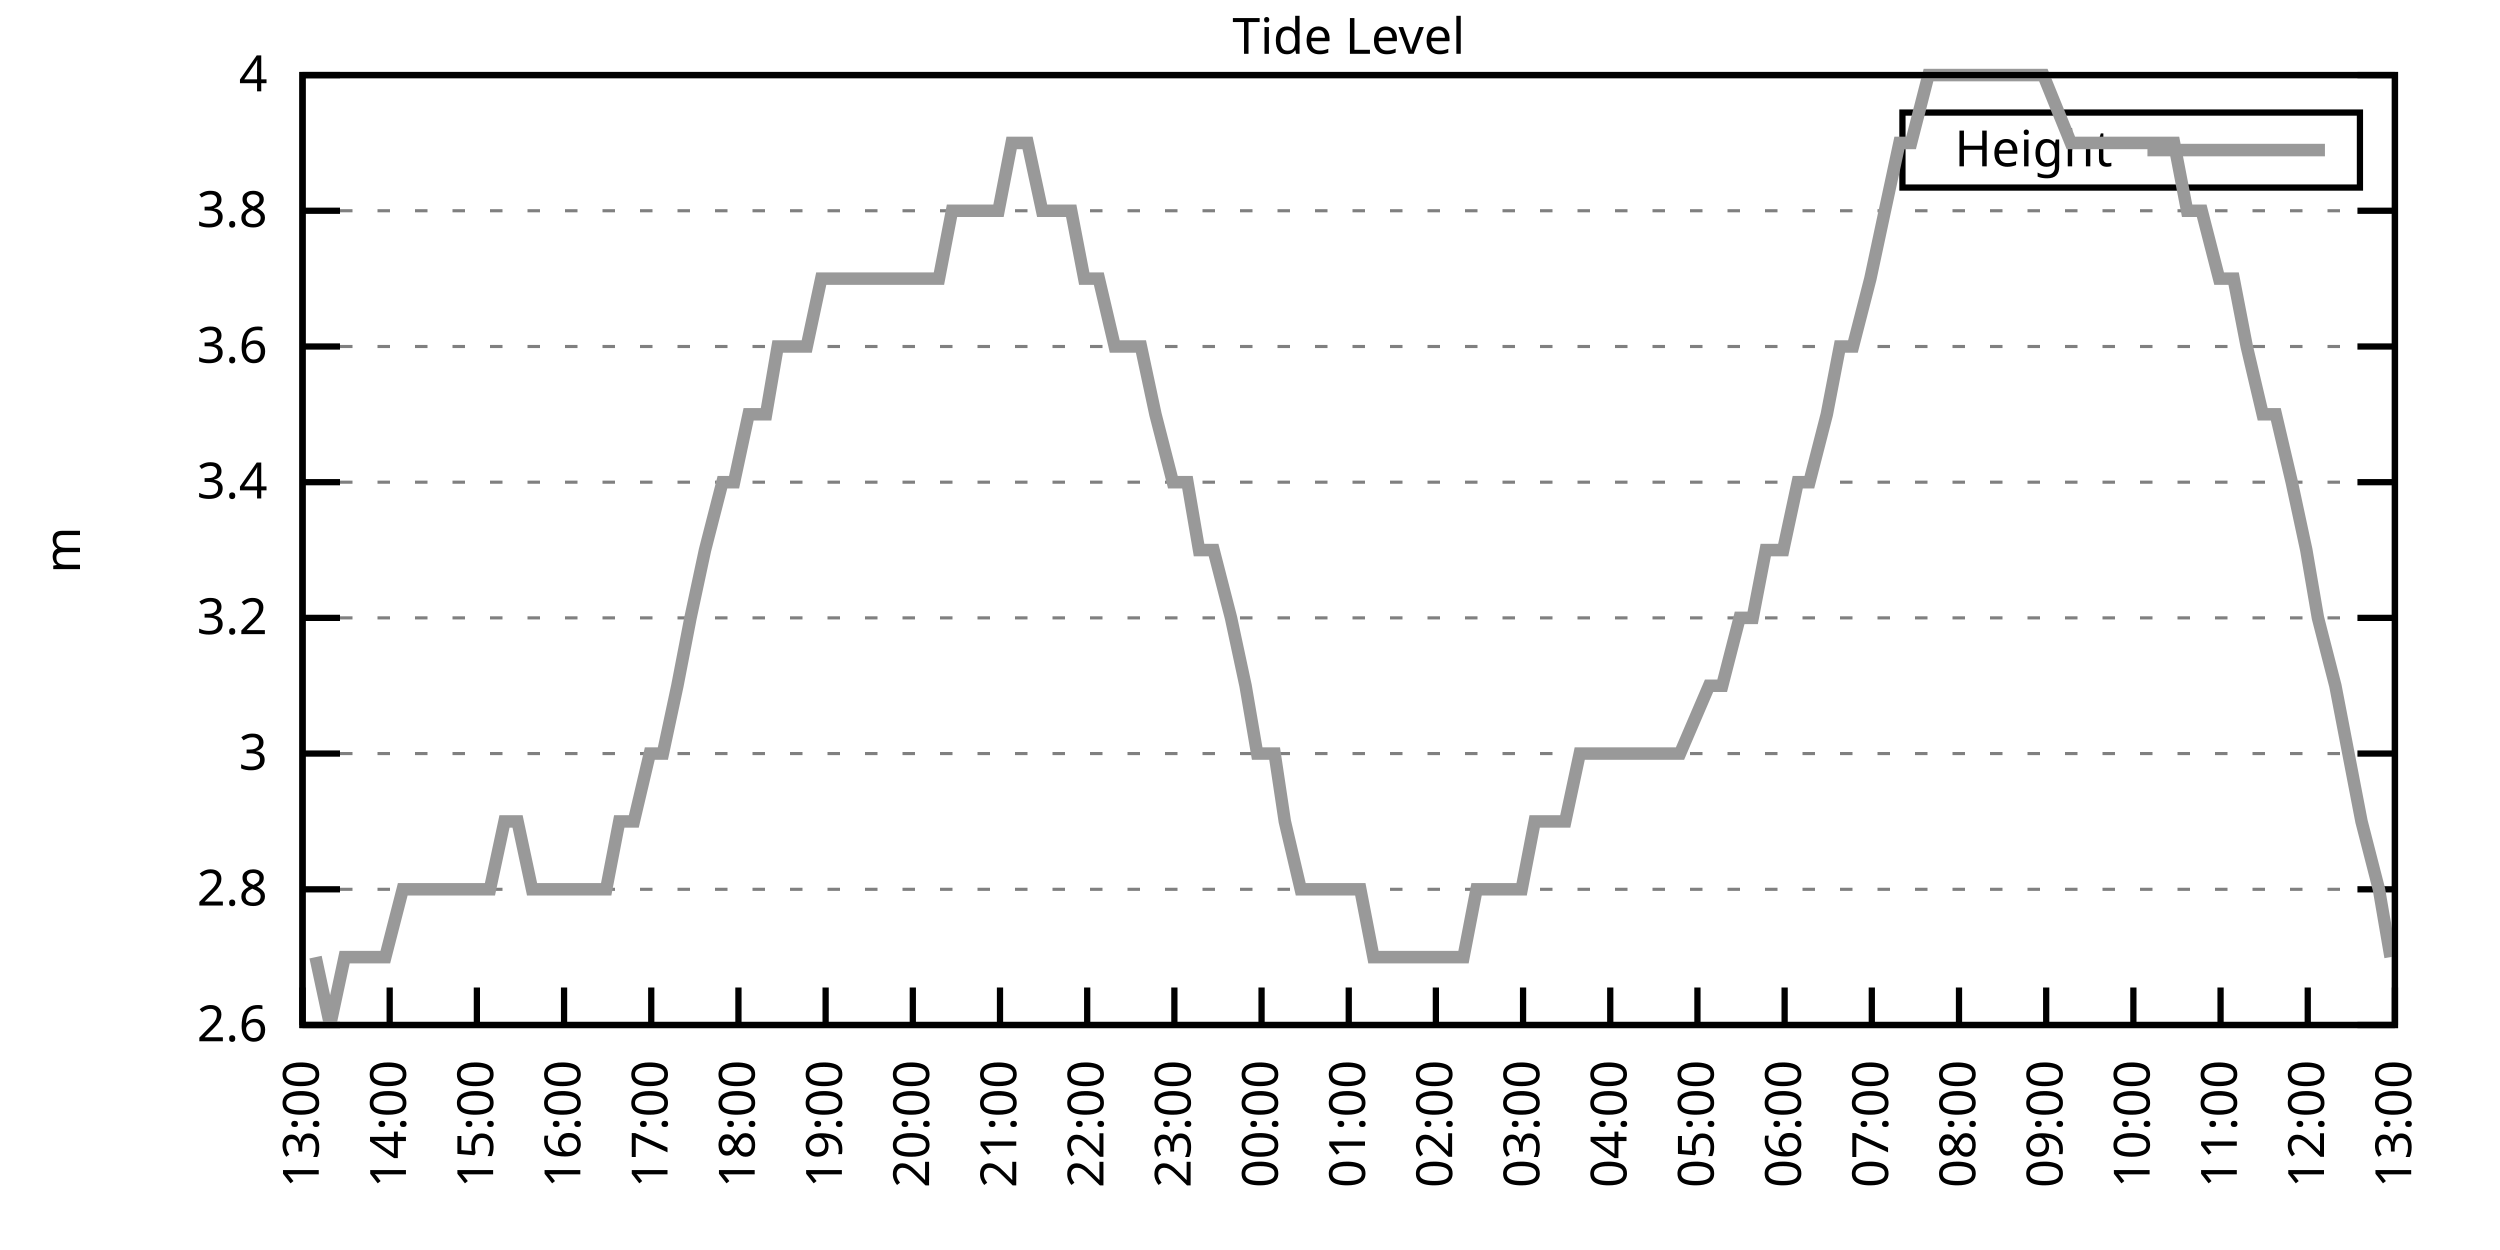
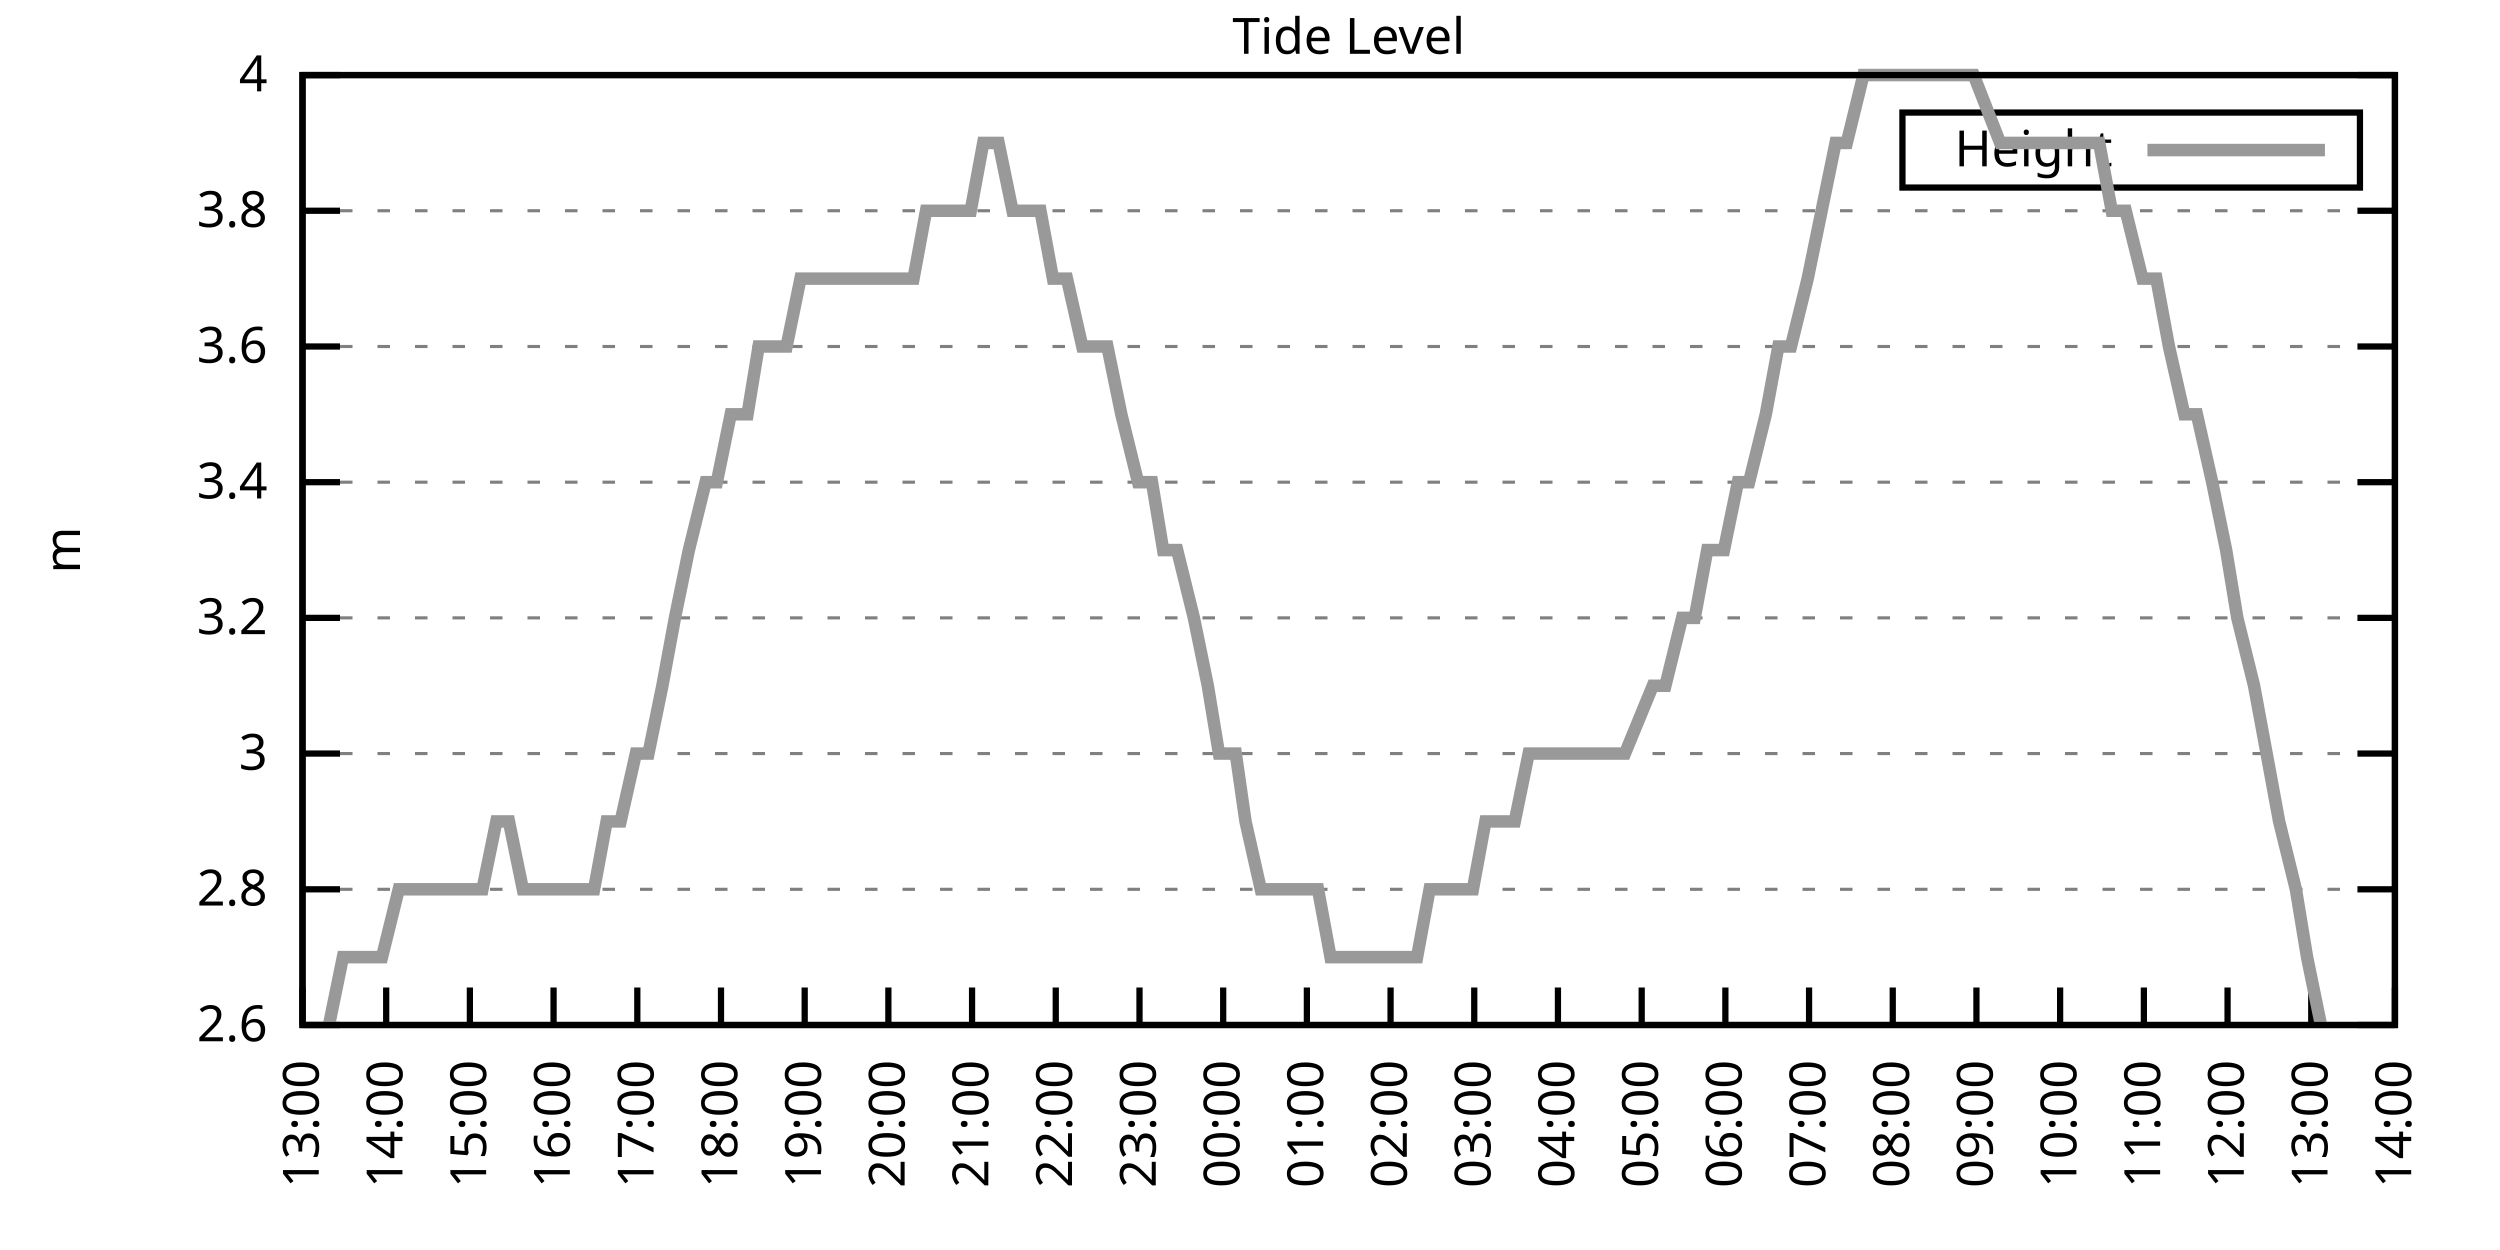
<svg xmlns="http://www.w3.org/2000/svg" xmlns:xlink="http://www.w3.org/1999/xlink" width="400" height="200" viewBox="0 0 400 200">
  <g id="gnuplot_canvas">
    <rect x="0" y="0" width="400" height="200" fill="none" />
    <defs>
      <circle id="gpDot" r="0.5" stroke-width="0.5" stroke="currentColor" />
      <path id="gpPt0" stroke-width="0.333" stroke="currentColor" d="M-1,0 h2 M0,-1 v2" />
      <path id="gpPt1" stroke-width="0.333" stroke="currentColor" d="M-1,-1 L1,1 M1,-1 L-1,1" />
      <path id="gpPt2" stroke-width="0.333" stroke="currentColor" d="M-1,0 L1,0 M0,-1 L0,1 M-1,-1 L1,1 M-1,1 L1,-1" />
      <rect id="gpPt3" stroke-width="0.333" stroke="currentColor" x="-1" y="-1" width="2" height="2" />
      <rect id="gpPt4" stroke-width="0.333" stroke="currentColor" fill="currentColor" x="-1" y="-1" width="2" height="2" />
      <circle id="gpPt5" stroke-width="0.333" stroke="currentColor" cx="0" cy="0" r="1" />
      <use xlink:href="#gpPt5" id="gpPt6" fill="currentColor" stroke="none" />
      <path id="gpPt7" stroke-width="0.333" stroke="currentColor" d="M0,-1.33 L-1.33,0.67 L1.33,0.67 z" />
      <use xlink:href="#gpPt7" id="gpPt8" fill="currentColor" stroke="none" />
      <use xlink:href="#gpPt7" id="gpPt9" stroke="currentColor" transform="rotate(180)" />
      <use xlink:href="#gpPt9" id="gpPt10" fill="currentColor" stroke="none" />
      <use xlink:href="#gpPt3" id="gpPt11" stroke="currentColor" transform="rotate(45)" />
      <use xlink:href="#gpPt11" id="gpPt12" fill="currentColor" stroke="none" />
      <path id="gpPt13" stroke-width="0.333" stroke="currentColor" d="M0,1.330 L1.265,0.411 L0.782,-1.067 L-0.782,-1.076 L-1.265,0.411 z" />
      <use xlink:href="#gpPt13" id="gpPt14" fill="currentColor" stroke="none" />
      <filter id="textbox" filterUnits="objectBoundingBox" x="0" y="0" height="1" width="1">
        <feFlood flood-color="white" flood-opacity="1" result="bgnd" />
        <feComposite in="SourceGraphic" in2="bgnd" operator="atop" />
      </filter>
      <filter id="greybox" filterUnits="objectBoundingBox" x="0" y="0" height="1" width="1">
        <feFlood flood-color="lightgrey" flood-opacity="1" result="grey" />
        <feComposite in="SourceGraphic" in2="grey" operator="atop" />
      </filter>
    </defs>
    <g fill="none" color="white" stroke="currentColor" stroke-width="1.00" stroke-linecap="butt" stroke-linejoin="miter">
</g>
    <g fill="none" color="black" stroke="currentColor" stroke-width="1.00" stroke-linecap="butt" stroke-linejoin="miter">
      <g stroke="none" shape-rendering="crispEdges">
        <polygon fill="rgb(255, 255, 255)" points="48.40,164.00 383.18,164.00 383.18,12.02 48.40,12.02 " />
      </g>
    </g>
    <g fill="none" color="black" stroke="currentColor" stroke-width="1.00" stroke-linecap="butt" stroke-linejoin="miter">
</g>
    <g fill="none" color="black" stroke="black" stroke-width="0.50" stroke-linecap="butt" stroke-linejoin="miter">
</g>
    <g fill="none" color="gray" stroke="currentColor" stroke-width="0.50" stroke-linecap="butt" stroke-linejoin="miter">
      <path stroke="gray" stroke-dasharray="2,4" class="gridline" d="M48.40,164.00 L383.19,164.00  " />
    </g>
    <g fill="none" color="gray" stroke="gray" stroke-width="1.00" stroke-linecap="butt" stroke-linejoin="miter">
</g>
    <g fill="none" color="black" stroke="currentColor" stroke-width="1.00" stroke-linecap="butt" stroke-linejoin="miter">
      <path stroke="black" d="M48.40,164.00 L54.40,164.00 M383.19,164.00 L377.19,164.00  " />
      <g transform="translate(42.80,166.60)" stroke="none" fill="black" font-family="Sans" font-size="8.00" text-anchor="end">
        <text>
          <tspan font-family="Sans"> 2.6</tspan>
        </text>
      </g>
    </g>
    <g fill="none" color="black" stroke="currentColor" stroke-width="1.00" stroke-linecap="butt" stroke-linejoin="miter">
</g>
    <g fill="none" color="black" stroke="black" stroke-width="0.50" stroke-linecap="butt" stroke-linejoin="miter">
</g>
    <g fill="none" color="gray" stroke="currentColor" stroke-width="0.50" stroke-linecap="butt" stroke-linejoin="miter">
      <path stroke="gray" stroke-dasharray="2,4" class="gridline" d="M48.40,142.29 L383.19,142.29  " />
    </g>
    <g fill="none" color="gray" stroke="gray" stroke-width="1.00" stroke-linecap="butt" stroke-linejoin="miter">
</g>
    <g fill="none" color="black" stroke="currentColor" stroke-width="1.00" stroke-linecap="butt" stroke-linejoin="miter">
      <path stroke="black" d="M48.40,142.29 L54.40,142.29 M383.19,142.29 L377.19,142.29  " />
      <g transform="translate(42.80,144.89)" stroke="none" fill="black" font-family="Sans" font-size="8.00" text-anchor="end">
        <text>
          <tspan font-family="Sans"> 2.8</tspan>
        </text>
      </g>
    </g>
    <g fill="none" color="black" stroke="currentColor" stroke-width="1.00" stroke-linecap="butt" stroke-linejoin="miter">
</g>
    <g fill="none" color="black" stroke="black" stroke-width="0.50" stroke-linecap="butt" stroke-linejoin="miter">
</g>
    <g fill="none" color="gray" stroke="currentColor" stroke-width="0.50" stroke-linecap="butt" stroke-linejoin="miter">
      <path stroke="gray" stroke-dasharray="2,4" class="gridline" d="M48.40,120.57 L383.19,120.57  " />
    </g>
    <g fill="none" color="gray" stroke="gray" stroke-width="1.00" stroke-linecap="butt" stroke-linejoin="miter">
</g>
    <g fill="none" color="black" stroke="currentColor" stroke-width="1.00" stroke-linecap="butt" stroke-linejoin="miter">
      <path stroke="black" d="M48.40,120.57 L54.40,120.57 M383.19,120.57 L377.19,120.57  " />
      <g transform="translate(42.80,123.17)" stroke="none" fill="black" font-family="Sans" font-size="8.00" text-anchor="end">
        <text>
          <tspan font-family="Sans"> 3</tspan>
        </text>
      </g>
    </g>
    <g fill="none" color="black" stroke="currentColor" stroke-width="1.00" stroke-linecap="butt" stroke-linejoin="miter">
</g>
    <g fill="none" color="black" stroke="black" stroke-width="0.50" stroke-linecap="butt" stroke-linejoin="miter">
</g>
    <g fill="none" color="gray" stroke="currentColor" stroke-width="0.50" stroke-linecap="butt" stroke-linejoin="miter">
      <path stroke="gray" stroke-dasharray="2,4" class="gridline" d="M48.40,98.86 L383.19,98.86  " />
    </g>
    <g fill="none" color="gray" stroke="gray" stroke-width="1.00" stroke-linecap="butt" stroke-linejoin="miter">
</g>
    <g fill="none" color="black" stroke="currentColor" stroke-width="1.00" stroke-linecap="butt" stroke-linejoin="miter">
      <path stroke="black" d="M48.40,98.86 L54.40,98.86 M383.19,98.86 L377.19,98.86  " />
      <g transform="translate(42.80,101.46)" stroke="none" fill="black" font-family="Sans" font-size="8.00" text-anchor="end">
        <text>
          <tspan font-family="Sans"> 3.2</tspan>
        </text>
      </g>
    </g>
    <g fill="none" color="black" stroke="currentColor" stroke-width="1.00" stroke-linecap="butt" stroke-linejoin="miter">
</g>
    <g fill="none" color="black" stroke="black" stroke-width="0.50" stroke-linecap="butt" stroke-linejoin="miter">
</g>
    <g fill="none" color="gray" stroke="currentColor" stroke-width="0.50" stroke-linecap="butt" stroke-linejoin="miter">
      <path stroke="gray" stroke-dasharray="2,4" class="gridline" d="M48.40,77.15 L383.19,77.15  " />
    </g>
    <g fill="none" color="gray" stroke="gray" stroke-width="1.00" stroke-linecap="butt" stroke-linejoin="miter">
</g>
    <g fill="none" color="black" stroke="currentColor" stroke-width="1.00" stroke-linecap="butt" stroke-linejoin="miter">
      <path stroke="black" d="M48.40,77.15 L54.40,77.15 M383.19,77.15 L377.19,77.15  " />
      <g transform="translate(42.80,79.75)" stroke="none" fill="black" font-family="Sans" font-size="8.00" text-anchor="end">
        <text>
          <tspan font-family="Sans"> 3.4</tspan>
        </text>
      </g>
    </g>
    <g fill="none" color="black" stroke="currentColor" stroke-width="1.00" stroke-linecap="butt" stroke-linejoin="miter">
</g>
    <g fill="none" color="black" stroke="black" stroke-width="0.50" stroke-linecap="butt" stroke-linejoin="miter">
</g>
    <g fill="none" color="gray" stroke="currentColor" stroke-width="0.50" stroke-linecap="butt" stroke-linejoin="miter">
      <path stroke="gray" stroke-dasharray="2,4" class="gridline" d="M48.40,55.44 L383.19,55.44  " />
    </g>
    <g fill="none" color="gray" stroke="gray" stroke-width="1.00" stroke-linecap="butt" stroke-linejoin="miter">
</g>
    <g fill="none" color="black" stroke="currentColor" stroke-width="1.00" stroke-linecap="butt" stroke-linejoin="miter">
      <path stroke="black" d="M48.40,55.44 L54.40,55.44 M383.19,55.44 L377.19,55.44  " />
      <g transform="translate(42.80,58.04)" stroke="none" fill="black" font-family="Sans" font-size="8.00" text-anchor="end">
        <text>
          <tspan font-family="Sans"> 3.6</tspan>
        </text>
      </g>
    </g>
    <g fill="none" color="black" stroke="currentColor" stroke-width="1.00" stroke-linecap="butt" stroke-linejoin="miter">
</g>
    <g fill="none" color="black" stroke="black" stroke-width="0.50" stroke-linecap="butt" stroke-linejoin="miter">
</g>
    <g fill="none" color="gray" stroke="currentColor" stroke-width="0.50" stroke-linecap="butt" stroke-linejoin="miter">
      <path stroke="gray" stroke-dasharray="2,4" class="gridline" d="M48.40,33.72 L383.19,33.72  " />
    </g>
    <g fill="none" color="gray" stroke="gray" stroke-width="1.00" stroke-linecap="butt" stroke-linejoin="miter">
</g>
    <g fill="none" color="black" stroke="currentColor" stroke-width="1.00" stroke-linecap="butt" stroke-linejoin="miter">
      <path stroke="black" d="M48.40,33.72 L54.40,33.72 M383.19,33.72 L377.19,33.72  " />
      <g transform="translate(42.80,36.32)" stroke="none" fill="black" font-family="Sans" font-size="8.00" text-anchor="end">
        <text>
          <tspan font-family="Sans"> 3.8</tspan>
        </text>
      </g>
    </g>
    <g fill="none" color="black" stroke="currentColor" stroke-width="1.00" stroke-linecap="butt" stroke-linejoin="miter">
</g>
    <g fill="none" color="black" stroke="black" stroke-width="0.50" stroke-linecap="butt" stroke-linejoin="miter">
</g>
    <g fill="none" color="gray" stroke="currentColor" stroke-width="0.50" stroke-linecap="butt" stroke-linejoin="miter">
      <path stroke="gray" stroke-dasharray="2,4" class="gridline" d="M48.40,12.01 L383.19,12.01  " />
    </g>
    <g fill="none" color="gray" stroke="gray" stroke-width="1.00" stroke-linecap="butt" stroke-linejoin="miter">
</g>
    <g fill="none" color="black" stroke="currentColor" stroke-width="1.00" stroke-linecap="butt" stroke-linejoin="miter">
      <path stroke="black" d="M48.40,12.01 L54.40,12.01 M383.19,12.01 L377.19,12.01  " />
      <g transform="translate(42.80,14.61)" stroke="none" fill="black" font-family="Sans" font-size="8.00" text-anchor="end">
        <text>
          <tspan font-family="Sans"> 4</tspan>
        </text>
      </g>
    </g>
    <g fill="none" color="black" stroke="currentColor" stroke-width="1.00" stroke-linecap="butt" stroke-linejoin="miter">
      <path stroke="black" d="M48.40,164.00 L48.40,158.00  " />
      <g transform="translate(51.00,169.60) rotate(270.00)" stroke="none" fill="black" font-family="Sans" font-size="8.00" text-anchor="end">
        <text>
          <tspan font-family="Sans">13:00</tspan>
        </text>
      </g>
    </g>
    <g fill="none" color="black" stroke="currentColor" stroke-width="1.00" stroke-linecap="butt" stroke-linejoin="miter">
-       <path stroke="black" d="M62.35,164.00 L62.35,158.00  " />
-       <g transform="translate(64.95,169.60) rotate(270.00)" stroke="none" fill="black" font-family="Sans" font-size="8.00" text-anchor="end">
+       <path stroke="black" d="M61.79,164.00 L61.79,158.00  " />
+       <g transform="translate(64.39,169.60) rotate(270.00)" stroke="none" fill="black" font-family="Sans" font-size="8.00" text-anchor="end">
        <text>
          <tspan font-family="Sans">14:00</tspan>
        </text>
      </g>
    </g>
    <g fill="none" color="black" stroke="currentColor" stroke-width="1.00" stroke-linecap="butt" stroke-linejoin="miter">
-       <path stroke="black" d="M76.30,164.00 L76.30,158.00  " />
-       <g transform="translate(78.90,169.60) rotate(270.00)" stroke="none" fill="black" font-family="Sans" font-size="8.00" text-anchor="end">
+       <path stroke="black" d="M75.18,164.00 L75.18,158.00  " />
+       <g transform="translate(77.78,169.60) rotate(270.00)" stroke="none" fill="black" font-family="Sans" font-size="8.00" text-anchor="end">
        <text>
          <tspan font-family="Sans">15:00</tspan>
        </text>
      </g>
    </g>
    <g fill="none" color="black" stroke="currentColor" stroke-width="1.00" stroke-linecap="butt" stroke-linejoin="miter">
-       <path stroke="black" d="M90.25,164.00 L90.25,158.00  " />
-       <g transform="translate(92.85,169.60) rotate(270.00)" stroke="none" fill="black" font-family="Sans" font-size="8.00" text-anchor="end">
+       <path stroke="black" d="M88.57,164.00 L88.57,158.00  " />
+       <g transform="translate(91.17,169.60) rotate(270.00)" stroke="none" fill="black" font-family="Sans" font-size="8.00" text-anchor="end">
        <text>
          <tspan font-family="Sans">16:00</tspan>
        </text>
      </g>
    </g>
    <g fill="none" color="black" stroke="currentColor" stroke-width="1.00" stroke-linecap="butt" stroke-linejoin="miter">
-       <path stroke="black" d="M104.20,164.00 L104.20,158.00  " />
-       <g transform="translate(106.80,169.60) rotate(270.00)" stroke="none" fill="black" font-family="Sans" font-size="8.00" text-anchor="end">
+       <path stroke="black" d="M101.97,164.00 L101.97,158.00  " />
+       <g transform="translate(104.57,169.60) rotate(270.00)" stroke="none" fill="black" font-family="Sans" font-size="8.00" text-anchor="end">
        <text>
          <tspan font-family="Sans">17:00</tspan>
        </text>
      </g>
    </g>
    <g fill="none" color="black" stroke="currentColor" stroke-width="1.00" stroke-linecap="butt" stroke-linejoin="miter">
-       <path stroke="black" d="M118.15,164.00 L118.15,158.00  " />
-       <g transform="translate(120.75,169.60) rotate(270.00)" stroke="none" fill="black" font-family="Sans" font-size="8.00" text-anchor="end">
+       <path stroke="black" d="M115.36,164.00 L115.36,158.00  " />
+       <g transform="translate(117.96,169.60) rotate(270.00)" stroke="none" fill="black" font-family="Sans" font-size="8.00" text-anchor="end">
        <text>
          <tspan font-family="Sans">18:00</tspan>
        </text>
      </g>
    </g>
    <g fill="none" color="black" stroke="currentColor" stroke-width="1.00" stroke-linecap="butt" stroke-linejoin="miter">
-       <path stroke="black" d="M132.10,164.00 L132.10,158.00  " />
-       <g transform="translate(134.70,169.60) rotate(270.00)" stroke="none" fill="black" font-family="Sans" font-size="8.00" text-anchor="end">
+       <path stroke="black" d="M128.75,164.00 L128.75,158.00  " />
+       <g transform="translate(131.35,169.60) rotate(270.00)" stroke="none" fill="black" font-family="Sans" font-size="8.00" text-anchor="end">
        <text>
          <tspan font-family="Sans">19:00</tspan>
        </text>
      </g>
    </g>
    <g fill="none" color="black" stroke="currentColor" stroke-width="1.00" stroke-linecap="butt" stroke-linejoin="miter">
-       <path stroke="black" d="M146.05,164.00 L146.05,158.00  " />
-       <g transform="translate(148.65,169.60) rotate(270.00)" stroke="none" fill="black" font-family="Sans" font-size="8.00" text-anchor="end">
+       <path stroke="black" d="M142.14,164.00 L142.14,158.00  " />
+       <g transform="translate(144.74,169.60) rotate(270.00)" stroke="none" fill="black" font-family="Sans" font-size="8.00" text-anchor="end">
        <text>
          <tspan font-family="Sans">20:00</tspan>
        </text>
      </g>
    </g>
    <g fill="none" color="black" stroke="currentColor" stroke-width="1.00" stroke-linecap="butt" stroke-linejoin="miter">
-       <path stroke="black" d="M160.00,164.00 L160.00,158.00  " />
-       <g transform="translate(162.60,169.60) rotate(270.00)" stroke="none" fill="black" font-family="Sans" font-size="8.00" text-anchor="end">
+       <path stroke="black" d="M155.53,164.00 L155.53,158.00  " />
+       <g transform="translate(158.13,169.60) rotate(270.00)" stroke="none" fill="black" font-family="Sans" font-size="8.00" text-anchor="end">
        <text>
          <tspan font-family="Sans">21:00</tspan>
        </text>
      </g>
    </g>
    <g fill="none" color="black" stroke="currentColor" stroke-width="1.00" stroke-linecap="butt" stroke-linejoin="miter">
-       <path stroke="black" d="M173.95,164.00 L173.95,158.00  " />
-       <g transform="translate(176.55,169.60) rotate(270.00)" stroke="none" fill="black" font-family="Sans" font-size="8.00" text-anchor="end">
+       <path stroke="black" d="M168.92,164.00 L168.92,158.00  " />
+       <g transform="translate(171.52,169.60) rotate(270.00)" stroke="none" fill="black" font-family="Sans" font-size="8.00" text-anchor="end">
        <text>
          <tspan font-family="Sans">22:00</tspan>
        </text>
      </g>
    </g>
    <g fill="none" color="black" stroke="currentColor" stroke-width="1.00" stroke-linecap="butt" stroke-linejoin="miter">
-       <path stroke="black" d="M187.90,164.00 L187.90,158.00  " />
-       <g transform="translate(190.50,169.60) rotate(270.00)" stroke="none" fill="black" font-family="Sans" font-size="8.00" text-anchor="end">
+       <path stroke="black" d="M182.32,164.00 L182.32,158.00  " />
+       <g transform="translate(184.92,169.60) rotate(270.00)" stroke="none" fill="black" font-family="Sans" font-size="8.00" text-anchor="end">
        <text>
          <tspan font-family="Sans">23:00</tspan>
        </text>
      </g>
    </g>
    <g fill="none" color="black" stroke="currentColor" stroke-width="1.00" stroke-linecap="butt" stroke-linejoin="miter">
-       <path stroke="black" d="M201.85,164.00 L201.85,158.00  " />
-       <g transform="translate(204.45,169.60) rotate(270.00)" stroke="none" fill="black" font-family="Sans" font-size="8.00" text-anchor="end">
+       <path stroke="black" d="M195.71,164.00 L195.71,158.00  " />
+       <g transform="translate(198.31,169.60) rotate(270.00)" stroke="none" fill="black" font-family="Sans" font-size="8.00" text-anchor="end">
        <text>
          <tspan font-family="Sans">00:00</tspan>
        </text>
      </g>
    </g>
    <g fill="none" color="black" stroke="currentColor" stroke-width="1.00" stroke-linecap="butt" stroke-linejoin="miter">
-       <path stroke="black" d="M215.80,164.00 L215.80,158.00  " />
-       <g transform="translate(218.40,169.60) rotate(270.00)" stroke="none" fill="black" font-family="Sans" font-size="8.00" text-anchor="end">
+       <path stroke="black" d="M209.10,164.00 L209.10,158.00  " />
+       <g transform="translate(211.70,169.60) rotate(270.00)" stroke="none" fill="black" font-family="Sans" font-size="8.00" text-anchor="end">
        <text>
          <tspan font-family="Sans">01:00</tspan>
        </text>
      </g>
    </g>
    <g fill="none" color="black" stroke="currentColor" stroke-width="1.00" stroke-linecap="butt" stroke-linejoin="miter">
-       <path stroke="black" d="M229.74,164.00 L229.74,158.00  " />
-       <g transform="translate(232.34,169.60) rotate(270.00)" stroke="none" fill="black" font-family="Sans" font-size="8.00" text-anchor="end">
+       <path stroke="black" d="M222.49,164.00 L222.49,158.00  " />
+       <g transform="translate(225.09,169.60) rotate(270.00)" stroke="none" fill="black" font-family="Sans" font-size="8.00" text-anchor="end">
        <text>
          <tspan font-family="Sans">02:00</tspan>
        </text>
      </g>
    </g>
    <g fill="none" color="black" stroke="currentColor" stroke-width="1.00" stroke-linecap="butt" stroke-linejoin="miter">
-       <path stroke="black" d="M243.69,164.00 L243.69,158.00  " />
-       <g transform="translate(246.29,169.60) rotate(270.00)" stroke="none" fill="black" font-family="Sans" font-size="8.00" text-anchor="end">
+       <path stroke="black" d="M235.88,164.00 L235.88,158.00  " />
+       <g transform="translate(238.48,169.60) rotate(270.00)" stroke="none" fill="black" font-family="Sans" font-size="8.00" text-anchor="end">
        <text>
          <tspan font-family="Sans">03:00</tspan>
        </text>
      </g>
    </g>
    <g fill="none" color="black" stroke="currentColor" stroke-width="1.00" stroke-linecap="butt" stroke-linejoin="miter">
-       <path stroke="black" d="M257.64,164.00 L257.64,158.00  " />
-       <g transform="translate(260.24,169.60) rotate(270.00)" stroke="none" fill="black" font-family="Sans" font-size="8.00" text-anchor="end">
+       <path stroke="black" d="M249.27,164.00 L249.27,158.00  " />
+       <g transform="translate(251.87,169.60) rotate(270.00)" stroke="none" fill="black" font-family="Sans" font-size="8.00" text-anchor="end">
        <text>
          <tspan font-family="Sans">04:00</tspan>
        </text>
      </g>
    </g>
    <g fill="none" color="black" stroke="currentColor" stroke-width="1.00" stroke-linecap="butt" stroke-linejoin="miter">
-       <path stroke="black" d="M271.59,164.00 L271.59,158.00  " />
-       <g transform="translate(274.19,169.60) rotate(270.00)" stroke="none" fill="black" font-family="Sans" font-size="8.00" text-anchor="end">
+       <path stroke="black" d="M262.67,164.00 L262.67,158.00  " />
+       <g transform="translate(265.27,169.60) rotate(270.00)" stroke="none" fill="black" font-family="Sans" font-size="8.00" text-anchor="end">
        <text>
          <tspan font-family="Sans">05:00</tspan>
        </text>
      </g>
    </g>
    <g fill="none" color="black" stroke="currentColor" stroke-width="1.00" stroke-linecap="butt" stroke-linejoin="miter">
-       <path stroke="black" d="M285.54,164.00 L285.54,158.00  " />
-       <g transform="translate(288.14,169.60) rotate(270.00)" stroke="none" fill="black" font-family="Sans" font-size="8.00" text-anchor="end">
+       <path stroke="black" d="M276.06,164.00 L276.06,158.00  " />
+       <g transform="translate(278.66,169.60) rotate(270.00)" stroke="none" fill="black" font-family="Sans" font-size="8.00" text-anchor="end">
        <text>
          <tspan font-family="Sans">06:00</tspan>
        </text>
      </g>
    </g>
    <g fill="none" color="black" stroke="currentColor" stroke-width="1.00" stroke-linecap="butt" stroke-linejoin="miter">
-       <path stroke="black" d="M299.49,164.00 L299.49,158.00  " />
-       <g transform="translate(302.09,169.60) rotate(270.00)" stroke="none" fill="black" font-family="Sans" font-size="8.00" text-anchor="end">
+       <path stroke="black" d="M289.45,164.00 L289.45,158.00  " />
+       <g transform="translate(292.05,169.60) rotate(270.00)" stroke="none" fill="black" font-family="Sans" font-size="8.00" text-anchor="end">
        <text>
          <tspan font-family="Sans">07:00</tspan>
        </text>
      </g>
    </g>
    <g fill="none" color="black" stroke="currentColor" stroke-width="1.00" stroke-linecap="butt" stroke-linejoin="miter">
-       <path stroke="black" d="M313.44,164.00 L313.44,158.00  " />
-       <g transform="translate(316.04,169.60) rotate(270.00)" stroke="none" fill="black" font-family="Sans" font-size="8.00" text-anchor="end">
+       <path stroke="black" d="M302.84,164.00 L302.84,158.00  " />
+       <g transform="translate(305.44,169.60) rotate(270.00)" stroke="none" fill="black" font-family="Sans" font-size="8.00" text-anchor="end">
        <text>
          <tspan font-family="Sans">08:00</tspan>
        </text>
      </g>
    </g>
    <g fill="none" color="black" stroke="currentColor" stroke-width="1.00" stroke-linecap="butt" stroke-linejoin="miter">
-       <path stroke="black" d="M327.39,164.00 L327.39,158.00  " />
-       <g transform="translate(329.99,169.60) rotate(270.00)" stroke="none" fill="black" font-family="Sans" font-size="8.00" text-anchor="end">
+       <path stroke="black" d="M316.23,164.00 L316.23,158.00  " />
+       <g transform="translate(318.83,169.60) rotate(270.00)" stroke="none" fill="black" font-family="Sans" font-size="8.00" text-anchor="end">
        <text>
          <tspan font-family="Sans">09:00</tspan>
        </text>
      </g>
    </g>
    <g fill="none" color="black" stroke="currentColor" stroke-width="1.00" stroke-linecap="butt" stroke-linejoin="miter">
-       <path stroke="black" d="M341.34,164.00 L341.34,158.00  " />
-       <g transform="translate(343.94,169.60) rotate(270.00)" stroke="none" fill="black" font-family="Sans" font-size="8.00" text-anchor="end">
+       <path stroke="black" d="M329.62,164.00 L329.62,158.00  " />
+       <g transform="translate(332.22,169.60) rotate(270.00)" stroke="none" fill="black" font-family="Sans" font-size="8.00" text-anchor="end">
        <text>
          <tspan font-family="Sans">10:00</tspan>
        </text>
      </g>
    </g>
    <g fill="none" color="black" stroke="currentColor" stroke-width="1.00" stroke-linecap="butt" stroke-linejoin="miter">
-       <path stroke="black" d="M355.29,164.00 L355.29,158.00  " />
-       <g transform="translate(357.89,169.60) rotate(270.00)" stroke="none" fill="black" font-family="Sans" font-size="8.00" text-anchor="end">
+       <path stroke="black" d="M343.02,164.00 L343.02,158.00  " />
+       <g transform="translate(345.62,169.60) rotate(270.00)" stroke="none" fill="black" font-family="Sans" font-size="8.00" text-anchor="end">
        <text>
          <tspan font-family="Sans">11:00</tspan>
        </text>
      </g>
    </g>
    <g fill="none" color="black" stroke="currentColor" stroke-width="1.00" stroke-linecap="butt" stroke-linejoin="miter">
-       <path stroke="black" d="M369.24,164.00 L369.24,158.00  " />
-       <g transform="translate(371.84,169.60) rotate(270.00)" stroke="none" fill="black" font-family="Sans" font-size="8.00" text-anchor="end">
+       <path stroke="black" d="M356.41,164.00 L356.41,158.00  " />
+       <g transform="translate(359.01,169.60) rotate(270.00)" stroke="none" fill="black" font-family="Sans" font-size="8.00" text-anchor="end">
        <text>
          <tspan font-family="Sans">12:00</tspan>
+         </text>
+       </g>
+     </g>
+     <g fill="none" color="black" stroke="currentColor" stroke-width="1.00" stroke-linecap="butt" stroke-linejoin="miter">
+       <path stroke="black" d="M369.80,164.00 L369.80,158.00  " />
+       <g transform="translate(372.40,169.60) rotate(270.00)" stroke="none" fill="black" font-family="Sans" font-size="8.00" text-anchor="end">
+         <text>
+           <tspan font-family="Sans">13:00</tspan>
        </text>
      </g>
    </g>
    <g fill="none" color="black" stroke="currentColor" stroke-width="1.00" stroke-linecap="butt" stroke-linejoin="miter">
      <path stroke="black" d="M383.19,164.00 L383.19,158.00  " />
      <g transform="translate(385.79,169.60) rotate(270.00)" stroke="none" fill="black" font-family="Sans" font-size="8.00" text-anchor="end">
        <text>
-           <tspan font-family="Sans">13:00</tspan>
+           <tspan font-family="Sans">14:00</tspan>
        </text>
      </g>
    </g>
    <g fill="none" color="black" stroke="currentColor" stroke-width="1.00" stroke-linecap="butt" stroke-linejoin="miter">
</g>
    <g fill="none" color="black" stroke="currentColor" stroke-width="1.00" stroke-linecap="butt" stroke-linejoin="miter">
      <path stroke="black" d="M48.40,12.01 L48.40,164.00 L383.19,164.00 L383.19,12.01 L48.40,12.01 Z  " />
    </g>
    <g fill="none" color="black" stroke="currentColor" stroke-width="1.00" stroke-linecap="butt" stroke-linejoin="miter">
</g>
    <g fill="none" color="black" stroke="currentColor" stroke-width="1.00" stroke-linecap="butt" stroke-linejoin="miter">
      <path stroke="black" d="M304.39,30.01 L304.39,18.01 L377.59,18.01 L377.59,30.01 L304.39,30.01 Z  " />
    </g>
    <g id="Tide_level_plot_1">
      <g fill="none" color="white" stroke="black" stroke-width="2.00" stroke-linecap="butt" stroke-linejoin="miter">
</g>
      <g fill="none" color="black" stroke="currentColor" stroke-width="2.00" stroke-linecap="butt" stroke-linejoin="miter">
        <g transform="translate(337.99,26.61)" stroke="none" fill="black" font-family="Sans" font-size="8.00" text-anchor="end">
          <text>
            <tspan font-family="Sans">Height</tspan>
          </text>
        </g>
      </g>
      <g fill="none" color="black" stroke="currentColor" stroke-width="2.00" stroke-linecap="butt" stroke-linejoin="miter">
-         <path stroke="rgb(153, 153, 153)" d="M343.59,24.01 L371.99,24.01 M50.49,153.14 L52.82,164.00 L55.14,153.14 L57.47,153.14 L59.56,153.14 L61.65,153.14   L64.44,142.29 L66.53,142.29 L68.86,142.29 L71.42,142.29 L73.74,142.29 L76.07,142.29 L78.39,142.29 L80.72,131.43   L82.81,131.43 L85.13,142.29 L87.69,142.29 L89.78,142.29 L92.11,142.29 L94.67,142.29 L96.99,142.29 L99.08,131.43   L101.41,131.43 L103.97,120.57 L106.06,120.57 L108.38,109.72 L110.48,98.86 L112.80,88.01 L115.59,77.15 L117.45,77.15   L119.78,66.29 L122.57,66.29 L124.43,55.44 L127.22,55.44 L129.08,55.44 L131.40,44.58 L134.19,44.58 L136.28,44.58   L138.37,44.58 L141.16,44.58 L143.26,44.58 L145.35,44.58 L148.14,44.58 L150.23,44.58 L152.32,33.72 L155.11,33.72   L157.44,33.72 L159.76,33.72 L161.86,22.87 L164.41,22.87 L166.74,33.72 L168.60,33.72 L171.39,33.72 L173.48,44.58   L175.81,44.58 L178.36,55.44 L180.22,55.44 L182.55,55.44 L184.87,66.29 L187.66,77.15 L189.99,77.15 L191.85,88.01   L194.17,88.01 L196.96,98.86 L199.29,109.72 L201.15,120.57 L203.94,120.57 L205.57,131.43 L208.12,142.29 L210.68,142.29   L213.24,142.29 L215.33,142.29 L217.65,142.29 L219.75,153.14 L221.61,153.14 L224.63,153.14 L227.19,153.14 L229.51,153.14   L231.37,153.14 L234.16,153.14 L236.25,142.29 L240.67,142.29 L243.46,142.29 L245.55,131.43 L248.11,131.43 L250.44,131.43   L252.76,120.57 L254.16,120.57 L256.71,120.57 L259.27,120.57 L264.39,120.57 L266.71,120.57 L268.80,120.57 L273.45,109.72   L275.55,109.72 L278.34,98.86 L280.43,98.86 L282.52,88.01 L285.31,88.01 L287.64,77.15 L289.50,77.15 L292.29,66.29   L294.38,55.44 L296.47,55.44 L299.26,44.58 L301.58,33.72 L303.91,22.87 L305.77,22.87 L308.56,12.01 L310.88,12.01   L312.98,12.01 L315.53,12.01 L317.63,12.01 L319.95,12.01 L322.04,12.01 L324.37,12.01 L326.93,12.01 L331.34,22.87   L334.13,22.87 L336.23,22.87 L338.78,22.87 L340.88,22.87 L343.43,22.87 L345.76,22.87 L347.85,22.87 L349.94,33.72   L352.27,33.72 L355.06,44.58 L357.38,44.58 L359.48,55.44 L362.03,66.29 L364.13,66.29 L366.68,77.15 L369.01,88.01   L370.87,98.86 L373.66,109.72 L375.75,120.57 L377.84,131.43 L380.63,142.29 L382.49,153.14  " />
+         <path stroke="rgb(153, 153, 153)" d="M343.59,24.01 L371.99,24.01 M52.64,164.00 L54.87,153.14 L57.10,153.14 L59.11,153.14 L61.12,153.14 L63.80,142.29   L65.81,142.29 L68.04,142.29 L70.50,142.29 L72.73,142.29 L74.96,142.29 L77.19,142.29 L79.42,131.43 L81.43,131.43   L83.66,142.29 L86.12,142.29 L88.13,142.29 L90.36,142.29 L92.82,142.29 L95.05,142.29 L97.06,131.43 L99.29,131.43   L101.74,120.57 L103.75,120.57 L105.98,109.72 L107.99,98.86 L110.22,88.01 L112.90,77.15 L114.69,77.15 L116.92,66.29   L119.60,66.29 L121.38,55.44 L124.06,55.44 L125.85,55.44 L128.08,44.58 L130.76,44.58 L132.77,44.58 L134.78,44.58   L137.45,44.58 L139.46,44.58 L141.47,44.58 L144.15,44.58 L146.16,44.58 L148.17,33.72 L150.85,33.72 L153.08,33.72   L155.31,33.72 L157.32,22.87 L159.77,22.87 L162.01,33.72 L163.79,33.72 L166.47,33.72 L168.48,44.58 L170.71,44.58   L173.17,55.44 L174.95,55.44 L177.18,55.44 L179.41,66.29 L182.09,77.15 L184.32,77.15 L186.11,88.01 L188.34,88.01   L191.02,98.86 L193.25,109.72 L195.04,120.57 L197.72,120.57 L199.28,131.43 L201.73,142.29 L204.19,142.29 L206.64,142.29   L208.65,142.29 L210.88,142.29 L212.89,153.14 L214.68,153.14 L217.58,153.14 L220.04,153.14 L222.27,153.14 L224.05,153.14   L226.73,153.14 L228.74,142.29 L232.98,142.29 L235.66,142.29 L237.67,131.43 L240.12,131.43 L242.36,131.43 L244.59,120.57   L245.93,120.57 L248.38,120.57 L250.84,120.57 L255.75,120.57 L257.98,120.57 L259.99,120.57 L264.45,109.72 L266.46,109.72   L269.14,98.86 L271.15,98.86 L273.16,88.01 L275.83,88.01 L278.07,77.15 L279.85,77.15 L282.53,66.29 L284.54,55.44   L286.55,55.44 L289.23,44.58 L291.46,33.72 L293.69,22.87 L295.48,22.87 L298.15,12.01 L300.39,12.01 L302.39,12.01   L304.85,12.01 L306.86,12.01 L309.09,12.01 L311.10,12.01 L313.33,12.01 L315.79,12.01 L320.03,22.87 L322.70,22.87   L324.71,22.87 L327.17,22.87 L329.18,22.87 L331.63,22.87 L333.86,22.87 L335.87,22.87 L337.88,33.72 L340.11,33.72   L342.79,44.58 L345.02,44.58 L347.03,55.44 L349.49,66.29 L351.50,66.29 L353.95,77.15 L356.18,88.01 L357.97,98.86   L360.65,109.72 L362.66,120.57 L364.66,131.43 L367.34,142.29 L369.13,153.14 L371.36,164.00  " />
      </g>
    </g>
    <g fill="none" color="black" stroke="currentColor" stroke-width="2.00" stroke-linecap="butt" stroke-linejoin="miter">
</g>
    <g fill="none" color="black" stroke="black" stroke-width="1.00" stroke-linecap="butt" stroke-linejoin="miter">
</g>
    <g fill="none" color="black" stroke="currentColor" stroke-width="1.00" stroke-linecap="butt" stroke-linejoin="miter">
      <path stroke="black" d="M48.40,12.01 L48.40,164.00 L383.19,164.00 L383.19,12.01 L48.40,12.01 Z  " />
      <g transform="translate(12.80,88.01) rotate(270.00)" stroke="none" fill="black" font-family="Sans" font-size="8.00" text-anchor="middle">
        <text>
          <tspan font-family="Sans">m</tspan>
        </text>
      </g>
    </g>
    <g fill="none" color="black" stroke="currentColor" stroke-width="1.00" stroke-linecap="butt" stroke-linejoin="miter">
</g>
    <g fill="none" color="black" stroke="currentColor" stroke-width="1.00" stroke-linecap="butt" stroke-linejoin="miter">
      <g transform="translate(215.79,8.61)" stroke="none" fill="black" font-family="Sans" font-size="8.00" text-anchor="middle">
        <text>
          <tspan font-family="Sans">Tide Level</tspan>
        </text>
      </g>
    </g>
    <g fill="none" color="black" stroke="currentColor" stroke-width="1.00" stroke-linecap="butt" stroke-linejoin="miter">
</g>
  </g>
</svg>
